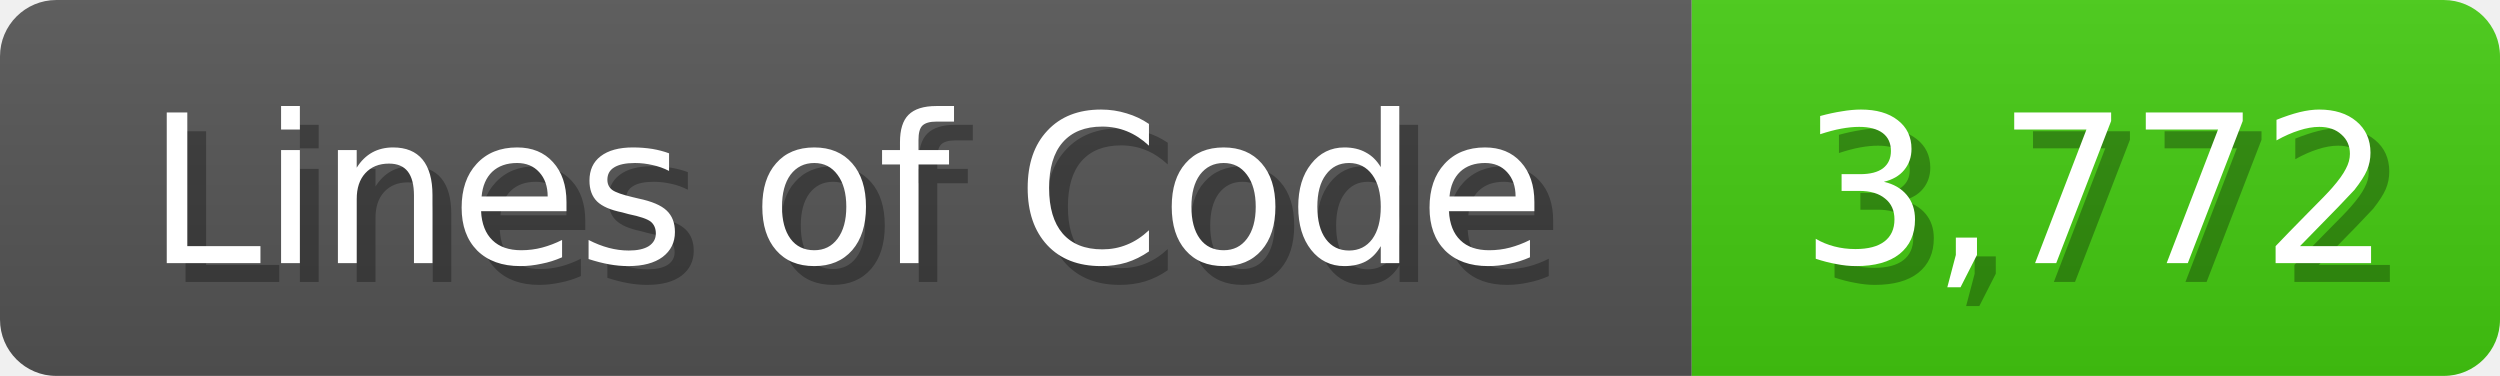
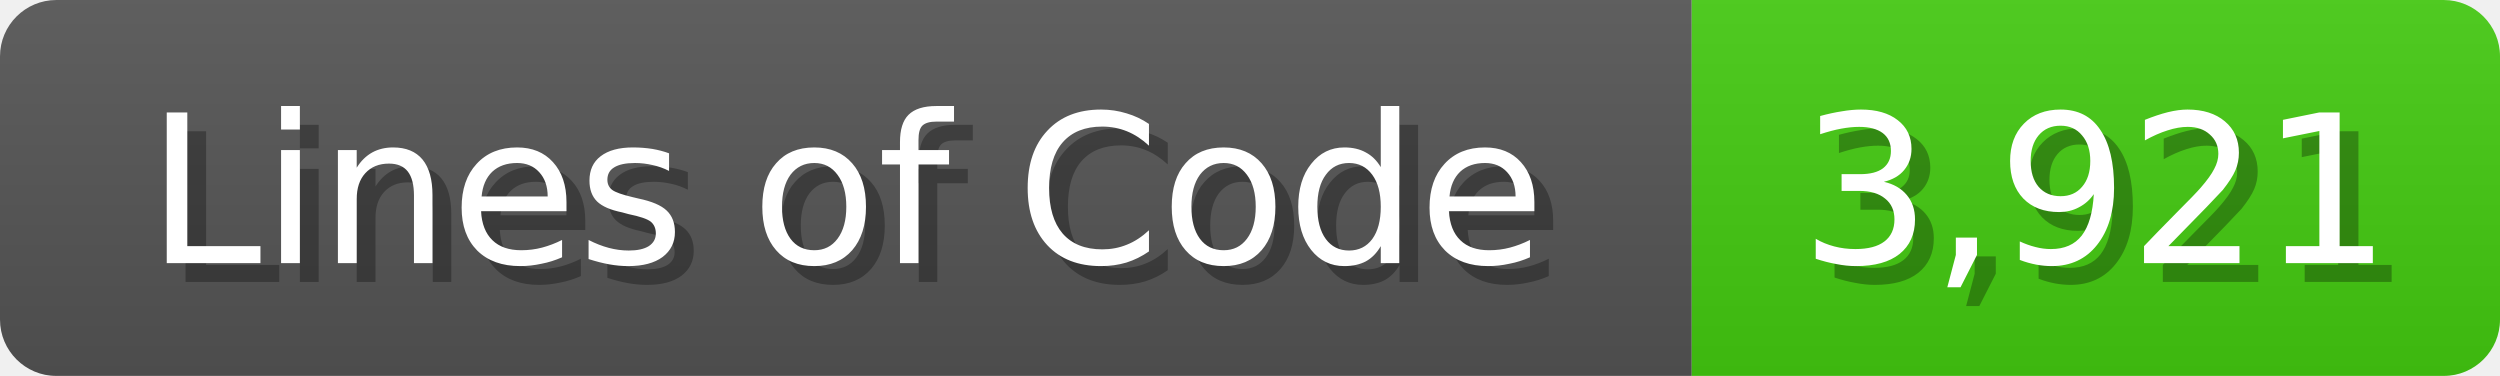
<svg xmlns="http://www.w3.org/2000/svg" width="133" height="20">
  <linearGradient id="b" x2="0" y2="100%">
    <stop offset="0" stop-color="#bbb" stop-opacity=".1" />
    <stop offset="1" stop-opacity=".1" />
  </linearGradient>
  <mask id="anybadge_1">
    <rect width="133" height="20" rx="3" fill="#fff" />
  </mask>
  <g mask="url(#anybadge_1)">
    <path fill="#555" d="M0 0h90v20H0z" />
    <path fill="#4C1" d="M90 0h43v20H90z" />
    <path fill="url(#b)" d="M0 0h133v20H0z" />
  </g>
  <g fill="#fff" text-anchor="middle" font-family="DejaVu Sans,Verdana,Geneva,sans-serif" font-size="11">
    <text x="46.0" y="15" fill="#010101" fill-opacity=".3">Lines of Code</text>
    <text x="45.0" y="14">Lines of Code</text>
  </g>
  <g fill="#fff" text-anchor="middle" font-family="DejaVu Sans,Verdana,Geneva,sans-serif" font-size="11">
-     <text x="112.5" y="15" fill="#010101" fill-opacity=".3">3,772</text>
-     <text x="111.5" y="14">3,772</text>
+     <text x="112.5" y="15" fill="#010101" fill-opacity=".3">3,921</text>
+     <text x="111.5" y="14">3,921</text>
  </g>
</svg>
